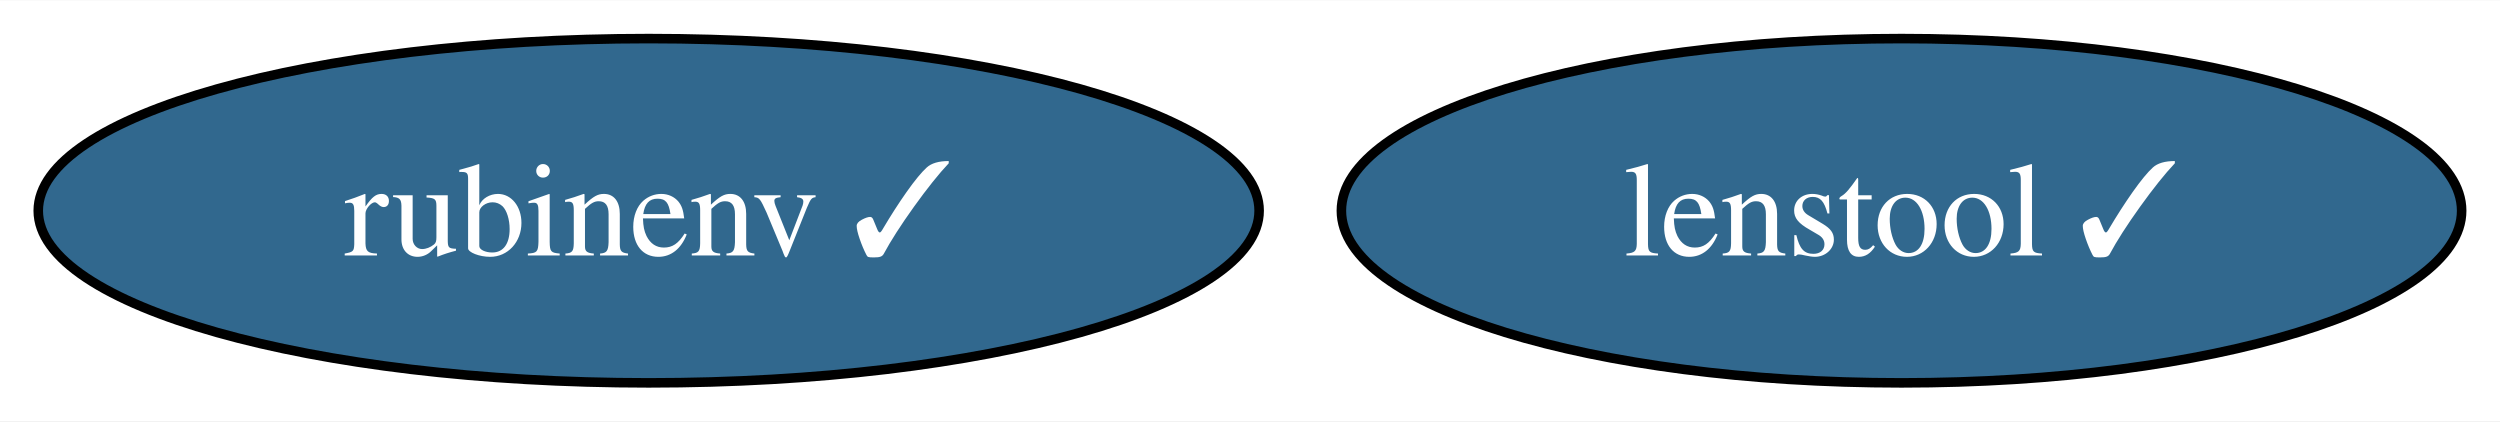
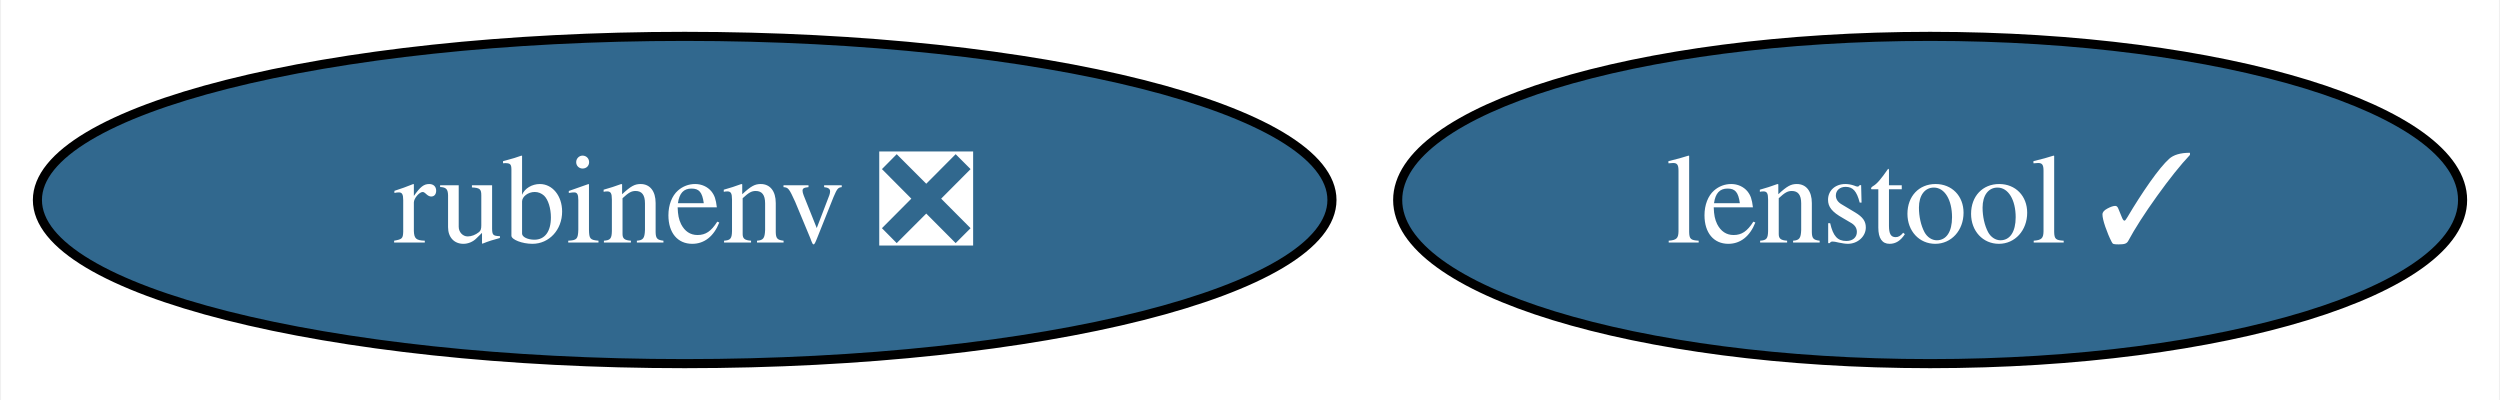
- <svg xmlns="http://www.w3.org/2000/svg" xmlns:xlink="http://www.w3.org/1999/xlink" width="261pt" height="44pt" viewBox="0.00 0.00 261.41 44.00">
+ <svg xmlns="http://www.w3.org/2000/svg" xmlns:xlink="http://www.w3.org/1999/xlink" width="275pt" height="44pt" viewBox="0.00 0.00 274.77 44.00">
  <g id="graph0" class="graph" transform="scale(1 1) rotate(0) translate(4 40)">
-     <polygon fill="white" stroke="none" points="-4,4 -4,-40 257.41,-40 257.41,4 -4,4" />
+     <polygon fill="white" stroke="none" points="-4,4 -4,-40 270.77,-40 270.77,4 -4,4" />
    <g id="node1" class="node">
      <g id="a_node1">
-         <a xlink:href="https://github.com/conda-forge/rubinenv-feedstock/pull/184" xlink:title="rubinenv ✓">
-           <ellipse fill="#31688e" stroke="black" cx="63.83" cy="-18" rx="63.83" ry="18" />
-           <text text-anchor="middle" x="63.83" y="-13.32" font-family="Times,serif" font-size="14.00" fill="white">rubinenv ✓</text>
+         <a xlink:href="https://github.com/conda-forge/rubinenv-feedstock/pull/184" xlink:title="rubinenv ❎">
+           <ellipse fill="#31688e" stroke="black" cx="71.2" cy="-18" rx="71.2" ry="18" />
+           <text text-anchor="middle" x="71.2" y="-13.32" font-family="Times,serif" font-size="14.00" fill="white">rubinenv ❎</text>
        </a>
      </g>
    </g>
    <g id="node2" class="node">
      <g id="a_node2">
        <a xlink:href="https://github.com/conda-forge/lenstool-feedstock/pull/3" xlink:title="lenstool ✓">
-           <ellipse fill="#31688e" stroke="black" cx="194.83" cy="-18" rx="58.57" ry="18" />
-           <text text-anchor="middle" x="194.83" y="-13.32" font-family="Times,serif" font-size="14.00" fill="white">lenstool ✓</text>
+           <ellipse fill="#31688e" stroke="black" cx="208.2" cy="-18" rx="58.57" ry="18" />
+           <text text-anchor="middle" x="208.2" y="-13.32" font-family="Times,serif" font-size="14.00" fill="white">lenstool ✓</text>
        </a>
      </g>
    </g>
  </g>
</svg>
